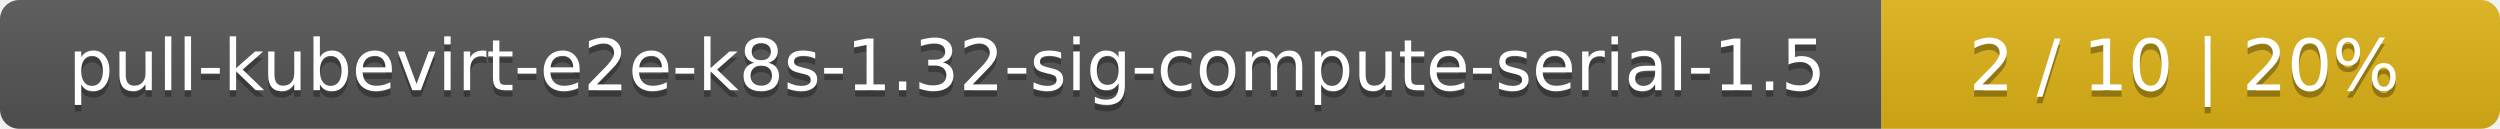
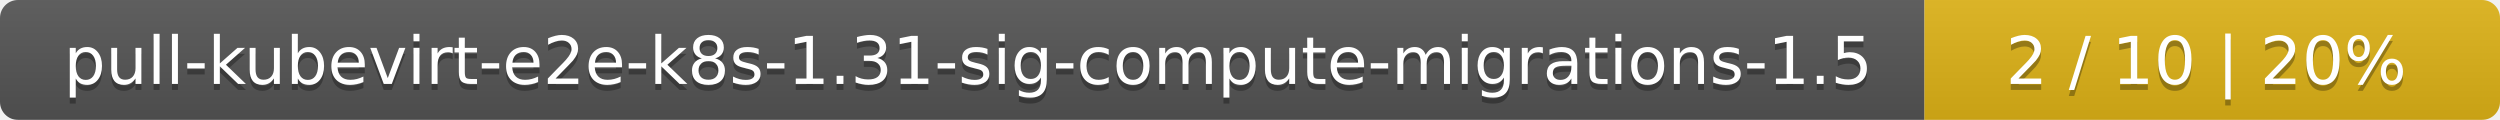
- <svg xmlns="http://www.w3.org/2000/svg" width="388" height="20">
+ <svg xmlns="http://www.w3.org/2000/svg" width="417" height="20">
  <linearGradient id="smooth" x2="0" y2="100%">
    <stop offset="0" stop-color="#bbb" stop-opacity=".1" />
    <stop offset="1" stop-opacity=".1" />
  </linearGradient>
  <mask id="round">
-     <rect width="388" height="20" rx="3" fill="#fff" />
+     <rect width="417" height="20" rx="3" fill="#fff" />
  </mask>
  <g mask="url(#round)">
-     <rect width="292" height="20" fill="#555" />
-     <rect x="292" width="96" height="20" fill="#dfb317" />
-     <rect width="388" height="20" fill="url(#smooth)" />
+     <rect width="321" height="20" fill="#555" />
+     <rect x="321" width="96" height="20" fill="#dfb317" />
+     <rect width="417" height="20" fill="url(#smooth)" />
  </g>
  <g fill="#fff" text-anchor="middle" font-family="DejaVu Sans,Verdana,Geneva,sans-serif" font-size="11">
-     <text x="147" y="15" fill="#010101" fill-opacity=".3">pull-kubevirt-e2e-k8s-1.32-sig-compute-serial-1.5</text>
-     <text x="147" y="14">pull-kubevirt-e2e-k8s-1.32-sig-compute-serial-1.5</text>
-     <text x="339" y="15" fill="#010101" fill-opacity=".3">2 / 10    |    20%</text>
-     <text x="339" y="14">2 / 10    |    20%</text>
+     <text x="161.5" y="15" fill="#010101" fill-opacity=".3">pull-kubevirt-e2e-k8s-1.31-sig-compute-migrations-1.5</text>
+     <text x="161.5" y="14">pull-kubevirt-e2e-k8s-1.31-sig-compute-migrations-1.5</text>
+     <text x="368" y="15" fill="#010101" fill-opacity=".3">2 / 10    |    20%</text>
+     <text x="368" y="14">2 / 10    |    20%</text>
  </g>
</svg>
